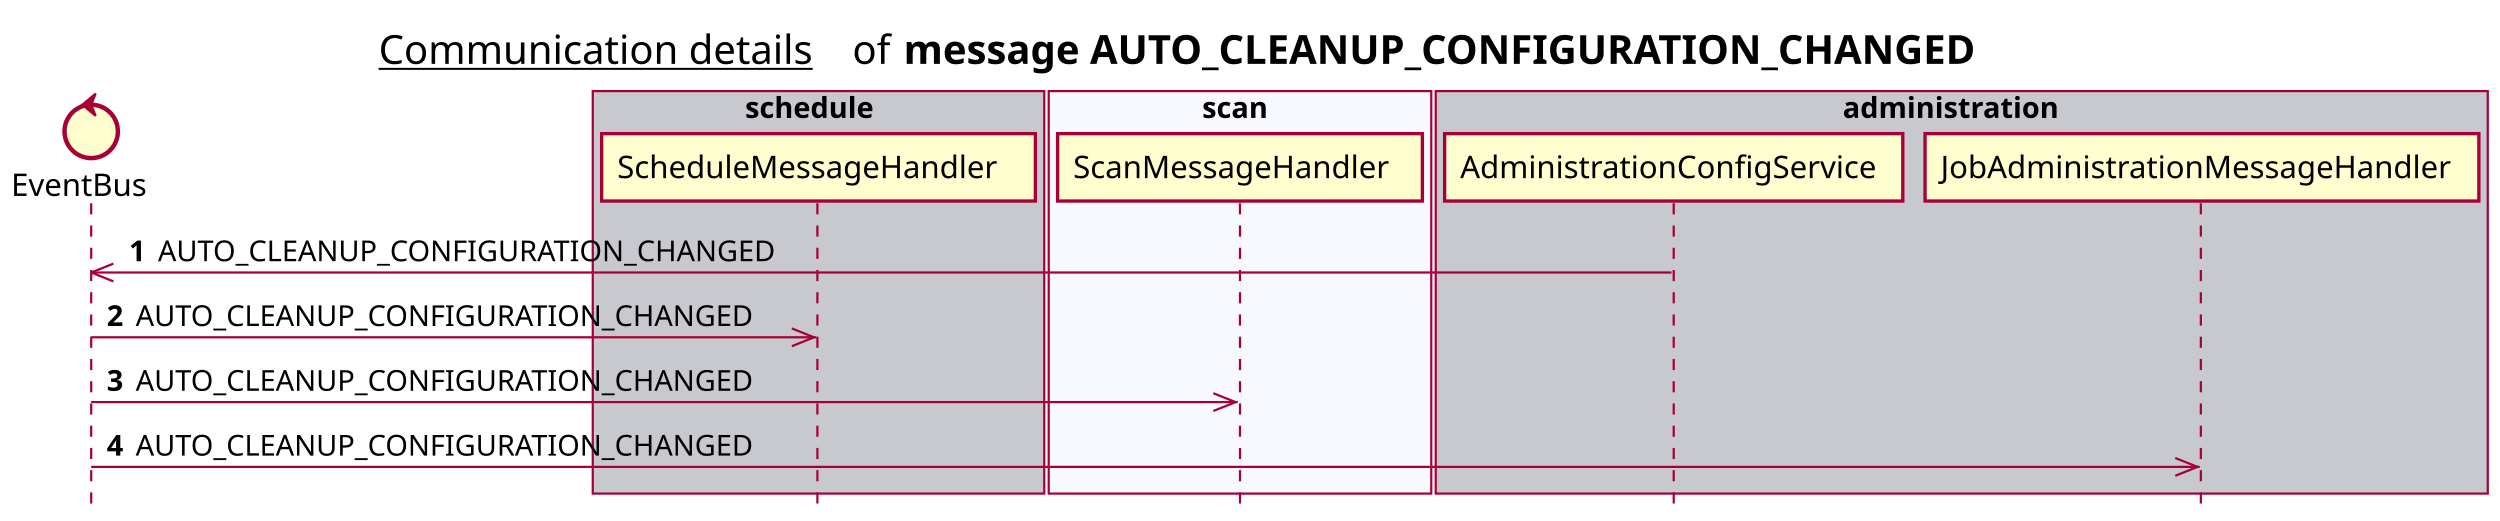
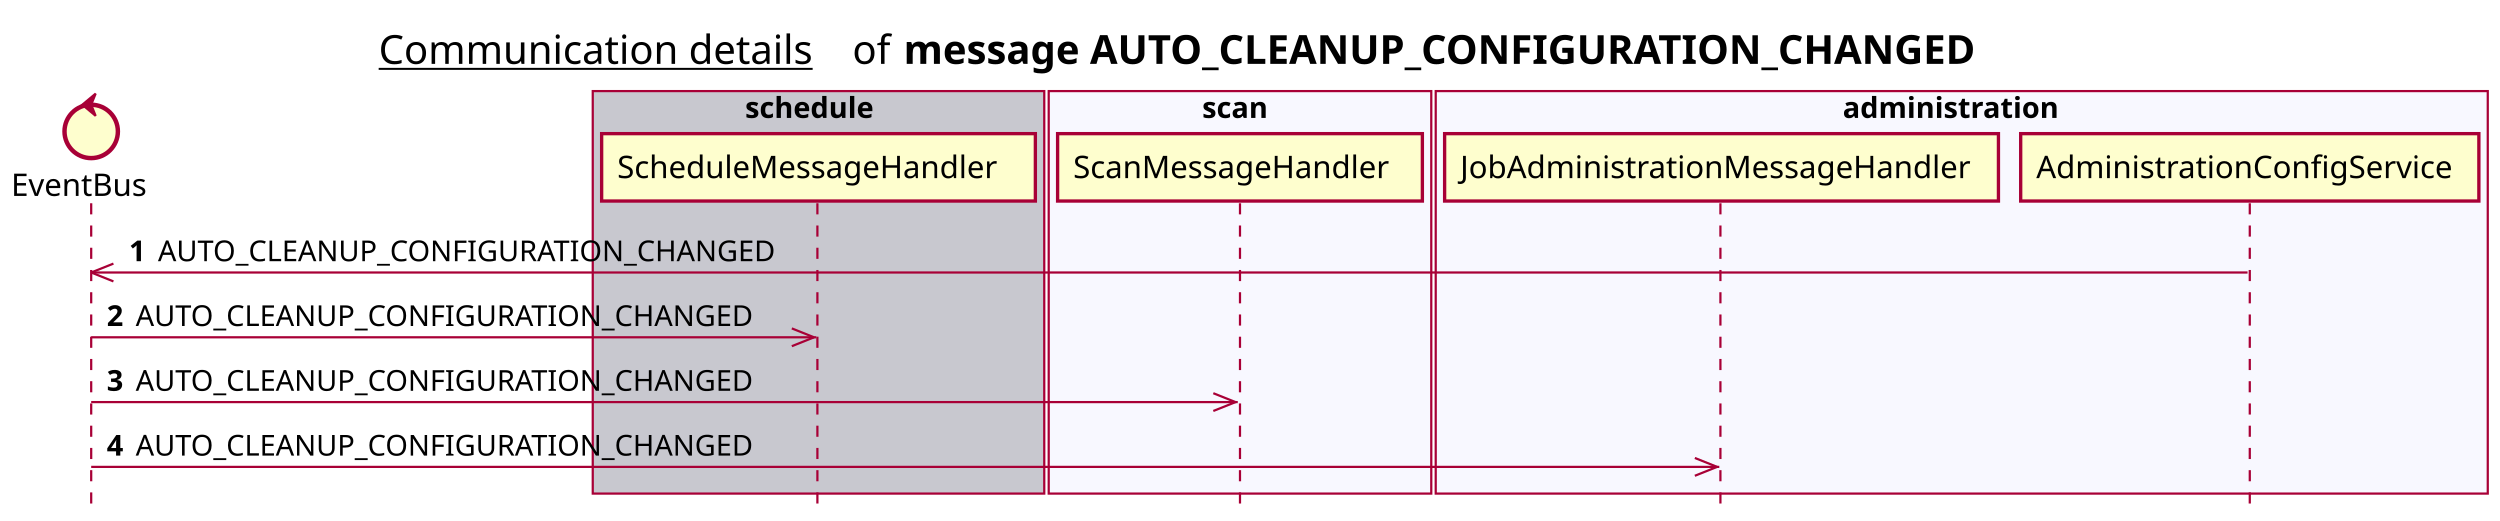
<svg xmlns="http://www.w3.org/2000/svg" contentScriptType="application/ecmascript" contentStyleType="text/css" height="234px" preserveAspectRatio="none" style="width:1124px;height:234px;background:#FFFFFF;" version="1.1" viewBox="0 0 1124 234" width="1124px" zoomAndPan="magnify">
  <defs />
  <g>
    <text fill="#000000" font-family="sans-serif" font-size="18" lengthAdjust="spacing" text-decoration="underline" textLength="201" x="170.25" y="28.708">Communication details</text>
    <text fill="#000000" font-family="sans-serif" font-size="18" lengthAdjust="spacing" textLength="17" x="383.25" y="28.708">of</text>
    <text fill="#000000" font-family="sans-serif" font-size="18" font-weight="bold" lengthAdjust="spacing" textLength="543" x="406.25" y="28.708">message AUTO_CLEANUP_CONFIGURATION_CHANGED</text>
    <rect fill="#C8C8CF" height="180.961" style="stroke:#A80036;stroke-width:1.0;" width="203" x="266.5" y="40.953" />
    <text fill="#000000" font-family="sans-serif" font-size="13" font-weight="bold" lengthAdjust="spacing" textLength="66" x="335" y="53.02">schedule</text>
    <rect fill="#F8F8FF" height="180.961" style="stroke:#A80036;stroke-width:1.0;" width="172" x="471.5" y="40.953" />
    <text fill="#000000" font-family="sans-serif" font-size="13" font-weight="bold" lengthAdjust="spacing" textLength="34" x="540.5" y="53.02">scan</text>
-     <rect fill="#C8C8CF" height="180.961" style="stroke:#A80036;stroke-width:1.0;" width="473" x="645.5" y="40.953" />
+     <rect fill="#F8F8FF" height="180.961" style="stroke:#A80036;stroke-width:1.0;" width="473" x="645.5" y="40.953" />
    <text fill="#000000" font-family="sans-serif" font-size="13" font-weight="bold" lengthAdjust="spacing" textLength="107" x="828.5" y="53.02">administration</text>
    <line style="stroke:#A80036;stroke-width:1.0;stroke-dasharray:5.0,5.0;" x1="41" x2="41" y1="91.383" y2="227.914" />
    <line style="stroke:#A80036;stroke-width:1.0;stroke-dasharray:5.0,5.0;" x1="367.5" x2="367.5" y1="91.383" y2="227.914" />
    <line style="stroke:#A80036;stroke-width:1.0;stroke-dasharray:5.0,5.0;" x1="557.5" x2="557.5" y1="91.383" y2="227.914" />
-     <line style="stroke:#A80036;stroke-width:1.0;stroke-dasharray:5.0,5.0;" x1="752.5" x2="752.5" y1="91.383" y2="227.914" />
-     <line style="stroke:#A80036;stroke-width:1.0;stroke-dasharray:5.0,5.0;" x1="989.5" x2="989.5" y1="91.383" y2="227.914" />
+     <line style="stroke:#A80036;stroke-width:1.0;stroke-dasharray:5.0,5.0;" x1="773.5" x2="773.5" y1="91.383" y2="227.914" />
+     <line style="stroke:#A80036;stroke-width:1.0;stroke-dasharray:5.0,5.0;" x1="1011.5" x2="1011.5" y1="91.383" y2="227.914" />
    <text fill="#000000" font-family="sans-serif" font-size="14" lengthAdjust="spacing" textLength="66" x="5" y="88.081">EventBus</text>
    <ellipse cx="41" cy="59.086" fill="#FEFECE" rx="12" ry="12" style="stroke:#A80036;stroke-width:2.0;" />
    <polygon fill="#A80036" points="37,47.086,43,42.086,41,47.086,43,52.086,37,47.086" style="stroke:#A80036;stroke-width:1.0;" />
    <rect fill="#FEFECE" height="30.297" style="stroke:#A80036;stroke-width:1.5;" width="195" x="270.5" y="60.086" />
    <text fill="#000000" font-family="sans-serif" font-size="14" lengthAdjust="spacing" textLength="181" x="277.5" y="80.081">ScheduleMessageHandler</text>
    <rect fill="#FEFECE" height="30.297" style="stroke:#A80036;stroke-width:1.5;" width="164" x="475.5" y="60.086" />
    <text fill="#000000" font-family="sans-serif" font-size="14" lengthAdjust="spacing" textLength="150" x="482.5" y="80.081">ScanMessageHandler</text>
-     <rect fill="#FEFECE" height="30.297" style="stroke:#A80036;stroke-width:1.5;" width="206" x="649.5" y="60.086" />
-     <text fill="#000000" font-family="sans-serif" font-size="14" lengthAdjust="spacing" textLength="192" x="656.5" y="80.081">AdministrationConfigService</text>
-     <rect fill="#FEFECE" height="30.297" style="stroke:#A80036;stroke-width:1.5;" width="249" x="865.5" y="60.086" />
-     <text fill="#000000" font-family="sans-serif" font-size="14" lengthAdjust="spacing" textLength="235" x="872.5" y="80.081">JobAdministrationMessageHandler</text>
+     <rect fill="#FEFECE" height="30.297" style="stroke:#A80036;stroke-width:1.5;" width="249" x="649.5" y="60.086" />
+     <text fill="#000000" font-family="sans-serif" font-size="14" lengthAdjust="spacing" textLength="235" x="656.5" y="80.081">JobAdministrationMessageHandler</text>
+     <rect fill="#FEFECE" height="30.297" style="stroke:#A80036;stroke-width:1.5;" width="206" x="908.5" y="60.086" />
+     <text fill="#000000" font-family="sans-serif" font-size="14" lengthAdjust="spacing" textLength="192" x="915.5" y="80.081">AdministrationConfigService</text>
    <line style="stroke:#A80036;stroke-width:1.0;" x1="41" x2="51" y1="122.516" y2="118.516" />
    <line style="stroke:#A80036;stroke-width:1.0;" x1="41" x2="51" y1="122.516" y2="126.516" />
-     <line style="stroke:#A80036;stroke-width:1.0;" x1="41" x2="751.5" y1="122.516" y2="122.516" />
+     <line style="stroke:#A80036;stroke-width:1.0;" x1="41" x2="1010.5" y1="122.516" y2="122.516" />
    <text fill="#000000" font-family="sans-serif" font-size="13" font-weight="bold" lengthAdjust="spacing" textLength="9" x="58" y="117.45">1</text>
    <text fill="#000000" font-family="sans-serif" font-size="13" lengthAdjust="spacing" textLength="290" x="71" y="117.45">AUTO_CLEANUP_CONFIGURATION_CHANGED</text>
    <line style="stroke:#A80036;stroke-width:1.0;" x1="366" x2="356" y1="151.648" y2="147.648" />
    <line style="stroke:#A80036;stroke-width:1.0;" x1="366" x2="356" y1="151.648" y2="155.648" />
    <line style="stroke:#A80036;stroke-width:1.0;" x1="41" x2="367" y1="151.648" y2="151.648" />
    <text fill="#000000" font-family="sans-serif" font-size="13" font-weight="bold" lengthAdjust="spacing" textLength="9" x="48" y="146.583">2</text>
    <text fill="#000000" font-family="sans-serif" font-size="13" lengthAdjust="spacing" textLength="290" x="61" y="146.583">AUTO_CLEANUP_CONFIGURATION_CHANGED</text>
    <line style="stroke:#A80036;stroke-width:1.0;" x1="555.5" x2="545.5" y1="180.781" y2="176.781" />
    <line style="stroke:#A80036;stroke-width:1.0;" x1="555.5" x2="545.5" y1="180.781" y2="184.781" />
    <line style="stroke:#A80036;stroke-width:1.0;" x1="41" x2="556.5" y1="180.781" y2="180.781" />
    <text fill="#000000" font-family="sans-serif" font-size="13" font-weight="bold" lengthAdjust="spacing" textLength="9" x="48" y="175.715">3</text>
    <text fill="#000000" font-family="sans-serif" font-size="13" lengthAdjust="spacing" textLength="290" x="61" y="175.715">AUTO_CLEANUP_CONFIGURATION_CHANGED</text>
-     <line style="stroke:#A80036;stroke-width:1.0;" x1="988" x2="978" y1="209.914" y2="205.914" />
-     <line style="stroke:#A80036;stroke-width:1.0;" x1="988" x2="978" y1="209.914" y2="213.914" />
-     <line style="stroke:#A80036;stroke-width:1.0;" x1="41" x2="989" y1="209.914" y2="209.914" />
+     <line style="stroke:#A80036;stroke-width:1.0;" x1="772" x2="762" y1="209.914" y2="205.914" />
+     <line style="stroke:#A80036;stroke-width:1.0;" x1="772" x2="762" y1="209.914" y2="213.914" />
+     <line style="stroke:#A80036;stroke-width:1.0;" x1="41" x2="773" y1="209.914" y2="209.914" />
    <text fill="#000000" font-family="sans-serif" font-size="13" font-weight="bold" lengthAdjust="spacing" textLength="9" x="48" y="204.848">4</text>
    <text fill="#000000" font-family="sans-serif" font-size="13" lengthAdjust="spacing" textLength="290" x="61" y="204.848">AUTO_CLEANUP_CONFIGURATION_CHANGED</text>
  </g>
</svg>
